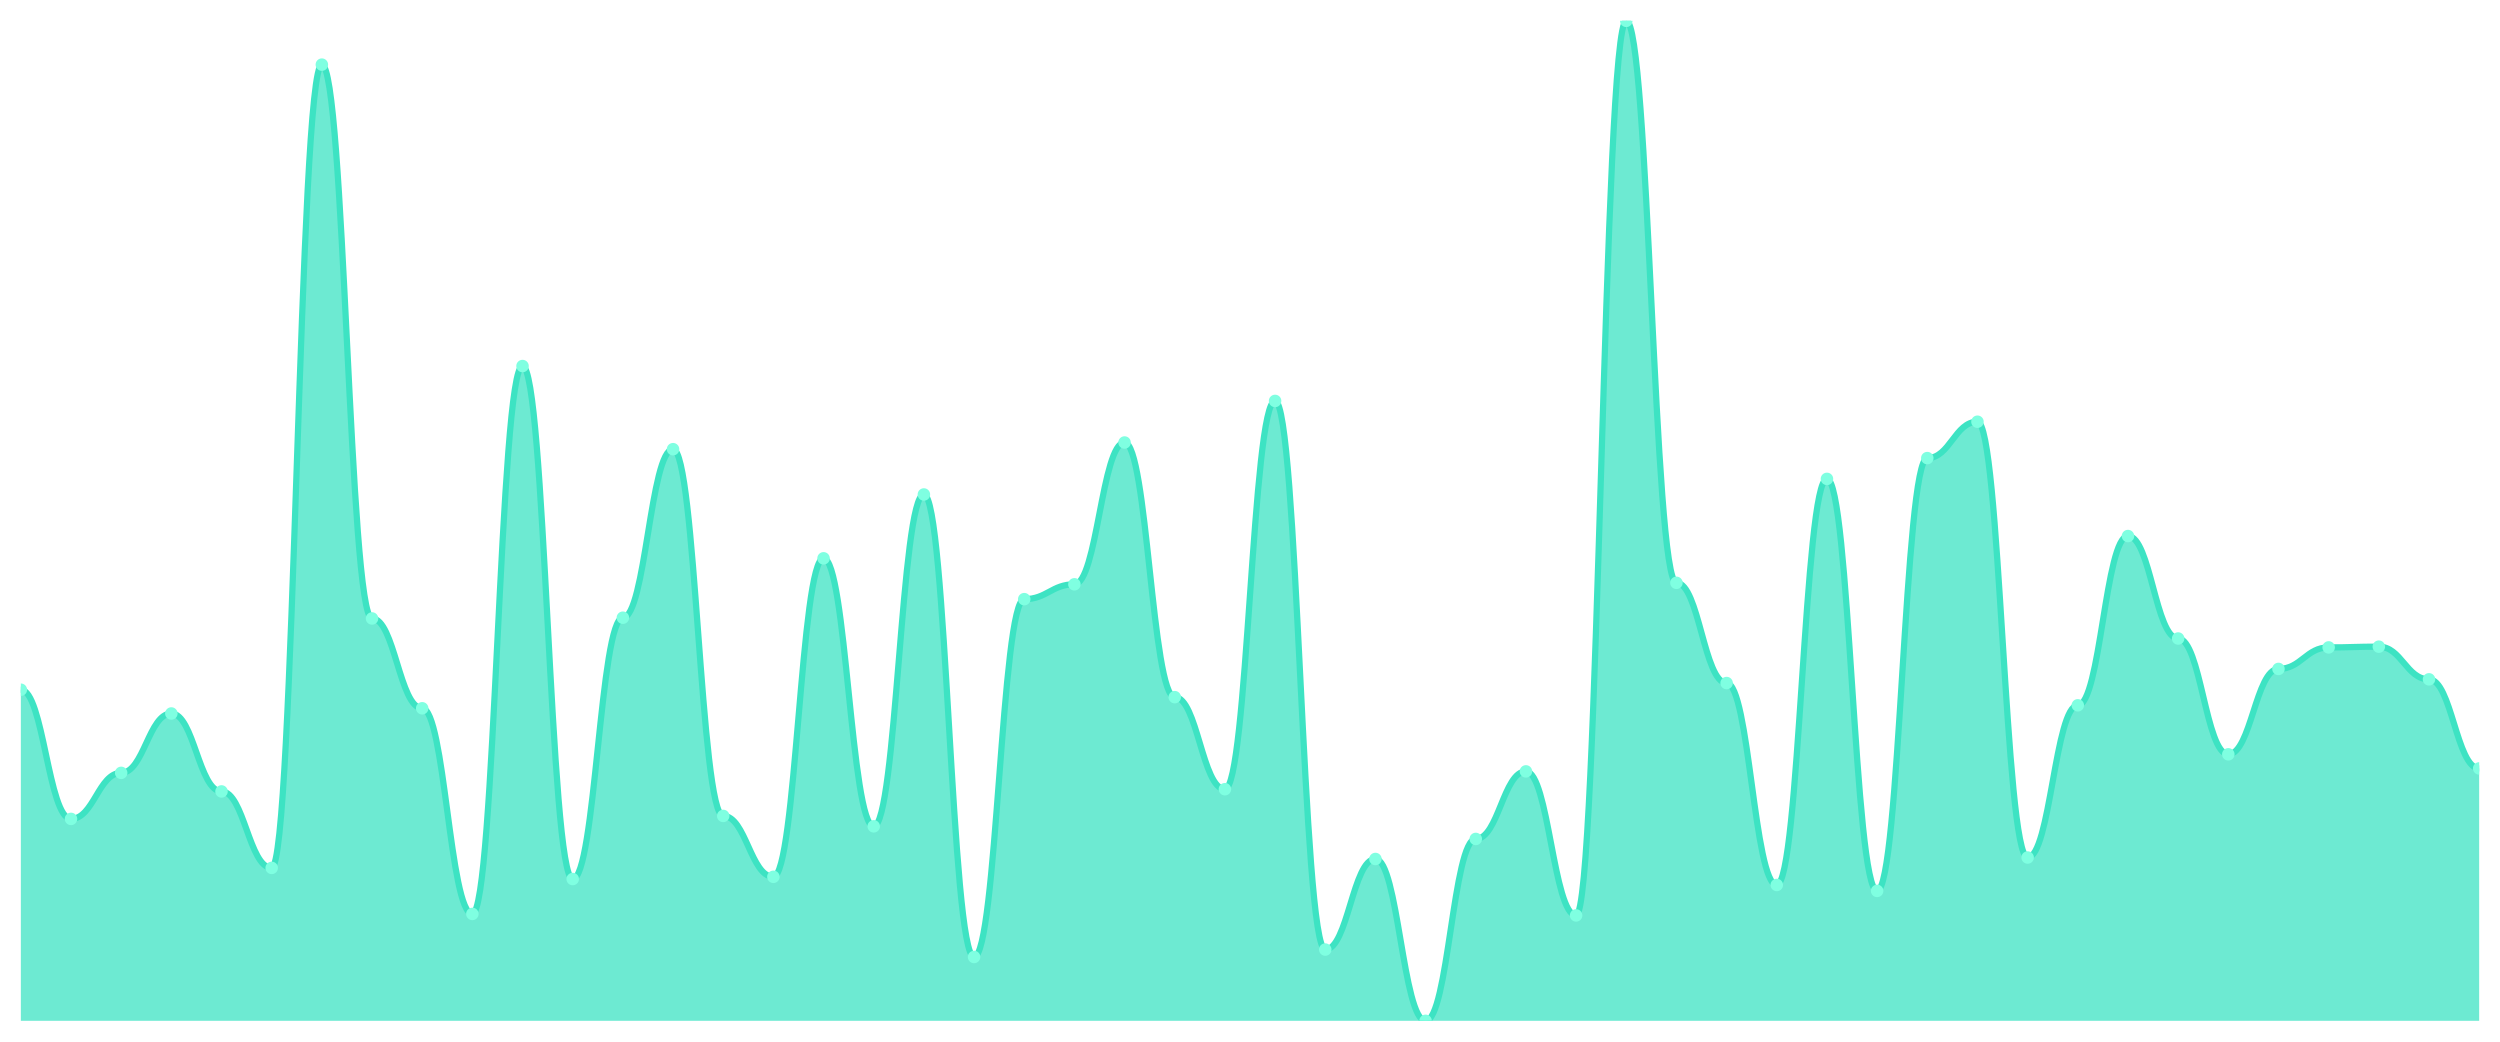
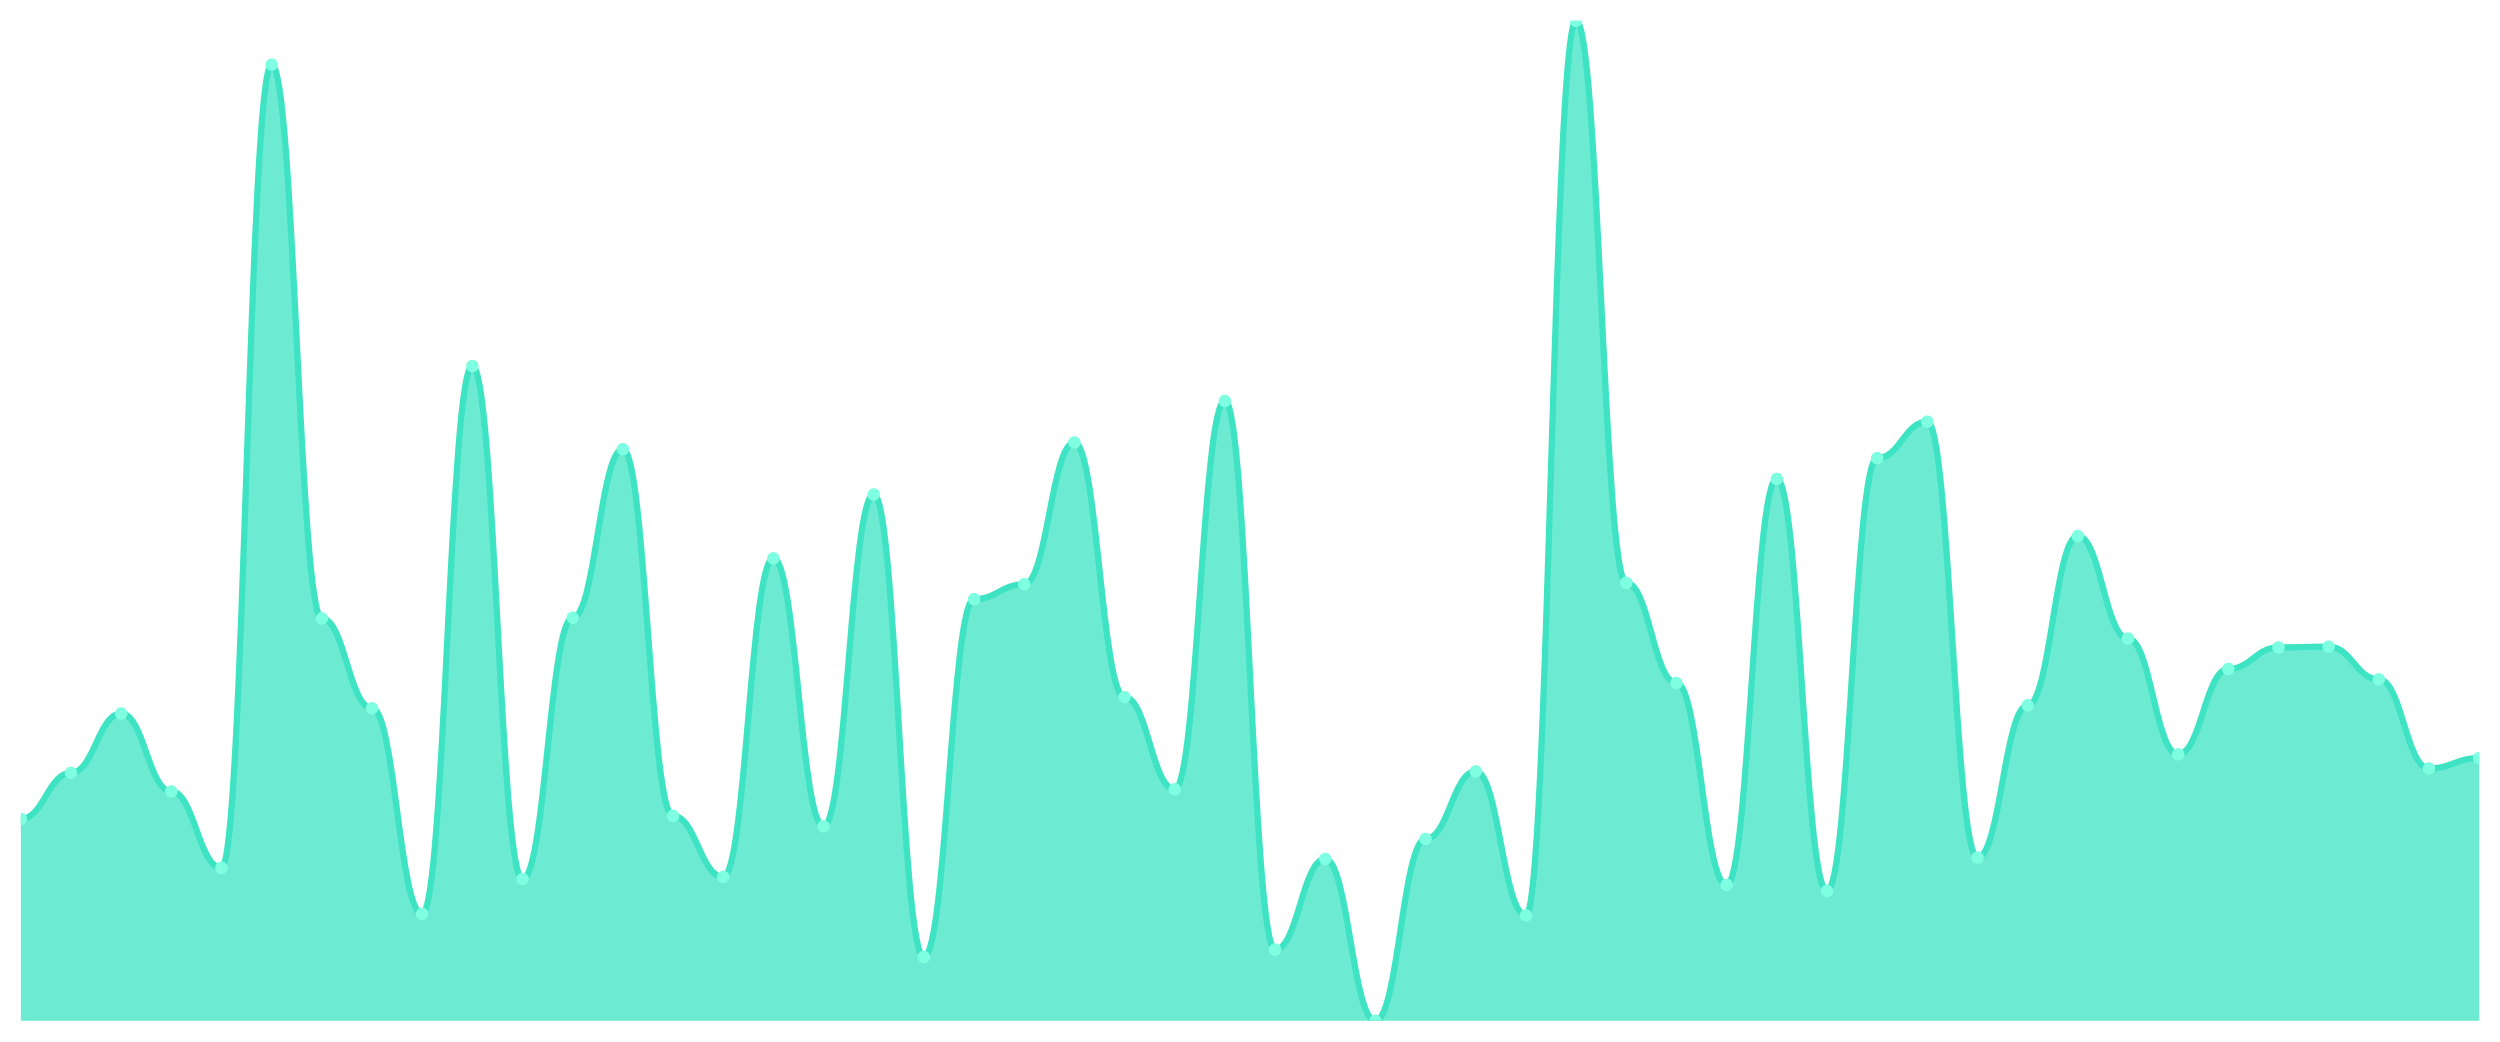
<svg xmlns="http://www.w3.org/2000/svg" viewBox="0 0 1200 500" width="1200" height="500">
  <defs>
    <clipPath id="c">
      <rect x="10" y="10" width="1180" height="480" />
    </clipPath>
  </defs>
  <rect width="1200" height="500" fill="none" />
  <g clip-path="url(#c)">
-     <path d="M 10,490 L 10,331.069 C 20.837,331.069 23.245,393.073 34.082,393.073 C 44.918,393.073 47.327,370.98 58.163,370.98 C 69,370.98 71.408,342.472 82.245,342.472 C 93.082,342.472 95.49,379.889 106.327,379.889 C 117.163,379.889 119.571,416.592 130.408,416.592 C 141.245,416.592 143.653,31.024 154.49,31.024 C 165.327,31.024 167.735,296.86 178.571,296.86 C 189.408,296.86 191.816,339.978 202.653,339.978 C 213.49,339.978 215.898,438.686 226.735,438.686 C 237.571,438.686 239.98,175.702 250.816,175.702 C 261.653,175.702 264.061,421.938 274.898,421.938 C 285.735,421.938 288.143,296.503 298.98,296.503 C 309.816,296.503 312.224,215.612 323.061,215.612 C 333.898,215.612 336.306,391.648 347.143,391.648 C 357.98,391.648 360.388,420.869 371.224,420.869 C 382.061,420.869 384.469,267.996 395.306,267.996 C 406.143,267.996 408.551,396.637 419.388,396.637 C 430.224,396.637 432.633,237.35 443.469,237.35 C 454.306,237.35 456.714,459.354 467.551,459.354 C 478.388,459.354 480.796,287.595 491.633,287.595 C 502.469,287.595 504.878,280.468 515.714,280.468 C 526.551,280.468 528.959,212.405 539.796,212.405 C 550.633,212.405 553.041,334.633 563.878,334.633 C 574.714,334.633 577.122,378.82 587.959,378.82 C 598.796,378.82 601.204,192.45 612.041,192.45 C 622.878,192.45 625.286,455.791 636.122,455.791 C 646.959,455.791 649.367,412.316 660.204,412.316 C 671.041,412.316 673.449,490 684.286,490 C 695.122,490 697.531,402.695 708.367,402.695 C 719.204,402.695 721.612,370.267 732.449,370.267 C 743.286,370.267 745.694,439.399 756.531,439.399 C 767.367,439.399 769.776,10 780.612,10 C 791.449,10 793.857,279.755 804.694,279.755 C 815.531,279.755 817.939,327.862 828.776,327.862 C 839.612,327.862 842.02,424.788 852.857,424.788 C 863.694,424.788 866.102,229.866 876.939,229.866 C 887.776,229.866 890.184,427.639 901.02,427.639 C 911.857,427.639 914.265,219.889 925.102,219.889 C 935.939,219.889 938.347,202.428 949.184,202.428 C 960.02,202.428 962.429,411.604 973.265,411.604 C 984.102,411.604 986.51,338.552 997.347,338.552 C 1008.184,338.552 1010.592,257.305 1021.429,257.305 C 1032.265,257.305 1034.673,306.481 1045.51,306.481 C 1056.347,306.481 1058.755,362.071 1069.592,362.071 C 1080.429,362.071 1082.837,321.091 1093.673,321.091 C 1104.51,321.091 1106.918,310.757 1117.755,310.757 C 1128.592,310.757 1131,310.401 1141.837,310.401 C 1152.673,310.401 1155.082,326.08 1165.918,326.08 C 1176.755,326.08 1179.163,368.842 1190,368.842 L 1190,490 Z" fill="rgba(61,227,195,0.75)" />
-     <path d="M 10,331.069 C 20.837,331.069 23.245,393.073 34.082,393.073 C 44.918,393.073 47.327,370.98 58.163,370.98 C 69,370.98 71.408,342.472 82.245,342.472 C 93.082,342.472 95.49,379.889 106.327,379.889 C 117.163,379.889 119.571,416.592 130.408,416.592 C 141.245,416.592 143.653,31.024 154.49,31.024 C 165.327,31.024 167.735,296.86 178.571,296.86 C 189.408,296.86 191.816,339.978 202.653,339.978 C 213.49,339.978 215.898,438.686 226.735,438.686 C 237.571,438.686 239.98,175.702 250.816,175.702 C 261.653,175.702 264.061,421.938 274.898,421.938 C 285.735,421.938 288.143,296.503 298.98,296.503 C 309.816,296.503 312.224,215.612 323.061,215.612 C 333.898,215.612 336.306,391.648 347.143,391.648 C 357.98,391.648 360.388,420.869 371.224,420.869 C 382.061,420.869 384.469,267.996 395.306,267.996 C 406.143,267.996 408.551,396.637 419.388,396.637 C 430.224,396.637 432.633,237.35 443.469,237.35 C 454.306,237.35 456.714,459.354 467.551,459.354 C 478.388,459.354 480.796,287.595 491.633,287.595 C 502.469,287.595 504.878,280.468 515.714,280.468 C 526.551,280.468 528.959,212.405 539.796,212.405 C 550.633,212.405 553.041,334.633 563.878,334.633 C 574.714,334.633 577.122,378.82 587.959,378.82 C 598.796,378.82 601.204,192.45 612.041,192.45 C 622.878,192.45 625.286,455.791 636.122,455.791 C 646.959,455.791 649.367,412.316 660.204,412.316 C 671.041,412.316 673.449,490 684.286,490 C 695.122,490 697.531,402.695 708.367,402.695 C 719.204,402.695 721.612,370.267 732.449,370.267 C 743.286,370.267 745.694,439.399 756.531,439.399 C 767.367,439.399 769.776,10 780.612,10 C 791.449,10 793.857,279.755 804.694,279.755 C 815.531,279.755 817.939,327.862 828.776,327.862 C 839.612,327.862 842.02,424.788 852.857,424.788 C 863.694,424.788 866.102,229.866 876.939,229.866 C 887.776,229.866 890.184,427.639 901.02,427.639 C 911.857,427.639 914.265,219.889 925.102,219.889 C 935.939,219.889 938.347,202.428 949.184,202.428 C 960.02,202.428 962.429,411.604 973.265,411.604 C 984.102,411.604 986.51,338.552 997.347,338.552 C 1008.184,338.552 1010.592,257.305 1021.429,257.305 C 1032.265,257.305 1034.673,306.481 1045.51,306.481 C 1056.347,306.481 1058.755,362.071 1069.592,362.071 C 1080.429,362.071 1082.837,321.091 1093.673,321.091 C 1104.51,321.091 1106.918,310.757 1117.755,310.757 C 1128.592,310.757 1131,310.401 1141.837,310.401 C 1152.673,310.401 1155.082,326.08 1165.918,326.08 C 1176.755,326.08 1179.163,368.842 1190,368.842" fill="none" stroke="#3de3c3" stroke-width="3" stroke-linecap="round" stroke-linejoin="round" />
-     <circle cx="10" cy="331.069" r="3" fill="#7fffe1" />
-     <circle cx="34.082" cy="393.073" r="3" fill="#7fffe1" />
-     <circle cx="58.163" cy="370.98" r="3" fill="#7fffe1" />
-     <circle cx="82.245" cy="342.472" r="3" fill="#7fffe1" />
-     <circle cx="106.327" cy="379.889" r="3" fill="#7fffe1" />
-     <circle cx="130.408" cy="416.592" r="3" fill="#7fffe1" />
-     <circle cx="154.49" cy="31.024" r="3" fill="#7fffe1" />
-     <circle cx="178.571" cy="296.86" r="3" fill="#7fffe1" />
-     <circle cx="202.653" cy="339.978" r="3" fill="#7fffe1" />
-     <circle cx="226.735" cy="438.686" r="3" fill="#7fffe1" />
-     <circle cx="250.816" cy="175.702" r="3" fill="#7fffe1" />
-     <circle cx="274.898" cy="421.938" r="3" fill="#7fffe1" />
-     <circle cx="298.98" cy="296.503" r="3" fill="#7fffe1" />
-     <circle cx="323.061" cy="215.612" r="3" fill="#7fffe1" />
-     <circle cx="347.143" cy="391.648" r="3" fill="#7fffe1" />
-     <circle cx="371.224" cy="420.869" r="3" fill="#7fffe1" />
-     <circle cx="395.306" cy="267.996" r="3" fill="#7fffe1" />
-     <circle cx="419.388" cy="396.637" r="3" fill="#7fffe1" />
-     <circle cx="443.469" cy="237.35" r="3" fill="#7fffe1" />
-     <circle cx="467.551" cy="459.354" r="3" fill="#7fffe1" />
-     <circle cx="491.633" cy="287.595" r="3" fill="#7fffe1" />
-     <circle cx="515.714" cy="280.468" r="3" fill="#7fffe1" />
-     <circle cx="539.796" cy="212.405" r="3" fill="#7fffe1" />
-     <circle cx="563.878" cy="334.633" r="3" fill="#7fffe1" />
-     <circle cx="587.959" cy="378.82" r="3" fill="#7fffe1" />
-     <circle cx="612.041" cy="192.45" r="3" fill="#7fffe1" />
-     <circle cx="636.122" cy="455.791" r="3" fill="#7fffe1" />
-     <circle cx="660.204" cy="412.316" r="3" fill="#7fffe1" />
-     <circle cx="684.286" cy="490" r="3" fill="#7fffe1" />
-     <circle cx="708.367" cy="402.695" r="3" fill="#7fffe1" />
-     <circle cx="732.449" cy="370.267" r="3" fill="#7fffe1" />
-     <circle cx="756.531" cy="439.399" r="3" fill="#7fffe1" />
-     <circle cx="780.612" cy="10" r="3" fill="#7fffe1" />
-     <circle cx="804.694" cy="279.755" r="3" fill="#7fffe1" />
-     <circle cx="828.776" cy="327.862" r="3" fill="#7fffe1" />
-     <circle cx="852.857" cy="424.788" r="3" fill="#7fffe1" />
-     <circle cx="876.939" cy="229.866" r="3" fill="#7fffe1" />
-     <circle cx="901.02" cy="427.639" r="3" fill="#7fffe1" />
-     <circle cx="925.102" cy="219.889" r="3" fill="#7fffe1" />
-     <circle cx="949.184" cy="202.428" r="3" fill="#7fffe1" />
-     <circle cx="973.265" cy="411.604" r="3" fill="#7fffe1" />
-     <circle cx="997.347" cy="338.552" r="3" fill="#7fffe1" />
-     <circle cx="1021.429" cy="257.305" r="3" fill="#7fffe1" />
-     <circle cx="1045.51" cy="306.481" r="3" fill="#7fffe1" />
-     <circle cx="1069.592" cy="362.071" r="3" fill="#7fffe1" />
-     <circle cx="1093.673" cy="321.091" r="3" fill="#7fffe1" />
-     <circle cx="1117.755" cy="310.757" r="3" fill="#7fffe1" />
-     <circle cx="1141.837" cy="310.401" r="3" fill="#7fffe1" />
-     <circle cx="1165.918" cy="326.08" r="3" fill="#7fffe1" />
-     <circle cx="1190" cy="368.842" r="3" fill="#7fffe1" />
+     <path d="M 10,490 L 10,393.073 C 20.837,393.073 23.245,370.98 34.082,370.98 C 44.918,370.98 47.327,342.472 58.163,342.472 C 69,342.472 71.408,379.889 82.245,379.889 C 93.082,379.889 95.49,416.592 106.327,416.592 C 117.163,416.592 119.571,31.024 130.408,31.024 C 141.245,31.024 143.653,296.86 154.49,296.86 C 165.327,296.86 167.735,339.978 178.571,339.978 C 189.408,339.978 191.816,438.686 202.653,438.686 C 213.49,438.686 215.898,175.702 226.735,175.702 C 237.571,175.702 239.98,421.938 250.816,421.938 C 261.653,421.938 264.061,296.503 274.898,296.503 C 285.735,296.503 288.143,215.612 298.98,215.612 C 309.816,215.612 312.224,391.648 323.061,391.648 C 333.898,391.648 336.306,420.869 347.143,420.869 C 357.98,420.869 360.388,267.996 371.224,267.996 C 382.061,267.996 384.469,396.637 395.306,396.637 C 406.143,396.637 408.551,237.35 419.388,237.35 C 430.224,237.35 432.633,459.354 443.469,459.354 C 454.306,459.354 456.714,287.595 467.551,287.595 C 478.388,287.595 480.796,280.468 491.633,280.468 C 502.469,280.468 504.878,212.405 515.714,212.405 C 526.551,212.405 528.959,334.633 539.796,334.633 C 550.633,334.633 553.041,378.82 563.878,378.82 C 574.714,378.82 577.122,192.45 587.959,192.45 C 598.796,192.45 601.204,455.791 612.041,455.791 C 622.878,455.791 625.286,412.316 636.122,412.316 C 646.959,412.316 649.367,490 660.204,490 C 671.041,490 673.449,402.695 684.286,402.695 C 695.122,402.695 697.531,370.267 708.367,370.267 C 719.204,370.267 721.612,439.399 732.449,439.399 C 743.286,439.399 745.694,10 756.531,10 C 767.367,10 769.776,279.755 780.612,279.755 C 791.449,279.755 793.857,327.862 804.694,327.862 C 815.531,327.862 817.939,424.788 828.776,424.788 C 839.612,424.788 842.02,229.866 852.857,229.866 C 863.694,229.866 866.102,427.639 876.939,427.639 C 887.776,427.639 890.184,219.889 901.02,219.889 C 911.857,219.889 914.265,202.428 925.102,202.428 C 935.939,202.428 938.347,411.604 949.184,411.604 C 960.02,411.604 962.429,338.552 973.265,338.552 C 984.102,338.552 986.51,257.305 997.347,257.305 C 1008.184,257.305 1010.592,306.481 1021.429,306.481 C 1032.265,306.481 1034.673,362.071 1045.51,362.071 C 1056.347,362.071 1058.755,321.091 1069.592,321.091 C 1080.429,321.091 1082.837,310.757 1093.673,310.757 C 1104.51,310.757 1106.918,310.401 1117.755,310.401 C 1128.592,310.401 1131,326.08 1141.837,326.08 C 1152.673,326.08 1155.082,368.842 1165.918,368.842 C 1176.755,368.842 1179.163,363.853 1190,363.853 L 1190,490 Z" fill="rgba(61,227,195,0.75)" />
+     <path d="M 10,393.073 C 20.837,393.073 23.245,370.98 34.082,370.98 C 44.918,370.98 47.327,342.472 58.163,342.472 C 69,342.472 71.408,379.889 82.245,379.889 C 93.082,379.889 95.49,416.592 106.327,416.592 C 117.163,416.592 119.571,31.024 130.408,31.024 C 141.245,31.024 143.653,296.86 154.49,296.86 C 165.327,296.86 167.735,339.978 178.571,339.978 C 189.408,339.978 191.816,438.686 202.653,438.686 C 213.49,438.686 215.898,175.702 226.735,175.702 C 237.571,175.702 239.98,421.938 250.816,421.938 C 261.653,421.938 264.061,296.503 274.898,296.503 C 285.735,296.503 288.143,215.612 298.98,215.612 C 309.816,215.612 312.224,391.648 323.061,391.648 C 333.898,391.648 336.306,420.869 347.143,420.869 C 357.98,420.869 360.388,267.996 371.224,267.996 C 382.061,267.996 384.469,396.637 395.306,396.637 C 406.143,396.637 408.551,237.35 419.388,237.35 C 430.224,237.35 432.633,459.354 443.469,459.354 C 454.306,459.354 456.714,287.595 467.551,287.595 C 478.388,287.595 480.796,280.468 491.633,280.468 C 502.469,280.468 504.878,212.405 515.714,212.405 C 526.551,212.405 528.959,334.633 539.796,334.633 C 550.633,334.633 553.041,378.82 563.878,378.82 C 574.714,378.82 577.122,192.45 587.959,192.45 C 598.796,192.45 601.204,455.791 612.041,455.791 C 622.878,455.791 625.286,412.316 636.122,412.316 C 646.959,412.316 649.367,490 660.204,490 C 671.041,490 673.449,402.695 684.286,402.695 C 695.122,402.695 697.531,370.267 708.367,370.267 C 719.204,370.267 721.612,439.399 732.449,439.399 C 743.286,439.399 745.694,10 756.531,10 C 767.367,10 769.776,279.755 780.612,279.755 C 791.449,279.755 793.857,327.862 804.694,327.862 C 815.531,327.862 817.939,424.788 828.776,424.788 C 839.612,424.788 842.02,229.866 852.857,229.866 C 863.694,229.866 866.102,427.639 876.939,427.639 C 887.776,427.639 890.184,219.889 901.02,219.889 C 911.857,219.889 914.265,202.428 925.102,202.428 C 935.939,202.428 938.347,411.604 949.184,411.604 C 960.02,411.604 962.429,338.552 973.265,338.552 C 984.102,338.552 986.51,257.305 997.347,257.305 C 1008.184,257.305 1010.592,306.481 1021.429,306.481 C 1032.265,306.481 1034.673,362.071 1045.51,362.071 C 1056.347,362.071 1058.755,321.091 1069.592,321.091 C 1080.429,321.091 1082.837,310.757 1093.673,310.757 C 1104.51,310.757 1106.918,310.401 1117.755,310.401 C 1128.592,310.401 1131,326.08 1141.837,326.08 C 1152.673,326.08 1155.082,368.842 1165.918,368.842 C 1176.755,368.842 1179.163,363.853 1190,363.853" fill="none" stroke="#3de3c3" stroke-width="3" stroke-linecap="round" stroke-linejoin="round" />
+     <circle cx="10" cy="393.073" r="3" fill="#7fffe1" />
+     <circle cx="34.082" cy="370.98" r="3" fill="#7fffe1" />
+     <circle cx="58.163" cy="342.472" r="3" fill="#7fffe1" />
+     <circle cx="82.245" cy="379.889" r="3" fill="#7fffe1" />
+     <circle cx="106.327" cy="416.592" r="3" fill="#7fffe1" />
+     <circle cx="130.408" cy="31.024" r="3" fill="#7fffe1" />
+     <circle cx="154.49" cy="296.86" r="3" fill="#7fffe1" />
+     <circle cx="178.571" cy="339.978" r="3" fill="#7fffe1" />
+     <circle cx="202.653" cy="438.686" r="3" fill="#7fffe1" />
+     <circle cx="226.735" cy="175.702" r="3" fill="#7fffe1" />
+     <circle cx="250.816" cy="421.938" r="3" fill="#7fffe1" />
+     <circle cx="274.898" cy="296.503" r="3" fill="#7fffe1" />
+     <circle cx="298.98" cy="215.612" r="3" fill="#7fffe1" />
+     <circle cx="323.061" cy="391.648" r="3" fill="#7fffe1" />
+     <circle cx="347.143" cy="420.869" r="3" fill="#7fffe1" />
+     <circle cx="371.224" cy="267.996" r="3" fill="#7fffe1" />
+     <circle cx="395.306" cy="396.637" r="3" fill="#7fffe1" />
+     <circle cx="419.388" cy="237.35" r="3" fill="#7fffe1" />
+     <circle cx="443.469" cy="459.354" r="3" fill="#7fffe1" />
+     <circle cx="467.551" cy="287.595" r="3" fill="#7fffe1" />
+     <circle cx="491.633" cy="280.468" r="3" fill="#7fffe1" />
+     <circle cx="515.714" cy="212.405" r="3" fill="#7fffe1" />
+     <circle cx="539.796" cy="334.633" r="3" fill="#7fffe1" />
+     <circle cx="563.878" cy="378.82" r="3" fill="#7fffe1" />
+     <circle cx="587.959" cy="192.45" r="3" fill="#7fffe1" />
+     <circle cx="612.041" cy="455.791" r="3" fill="#7fffe1" />
+     <circle cx="636.122" cy="412.316" r="3" fill="#7fffe1" />
+     <circle cx="660.204" cy="490" r="3" fill="#7fffe1" />
+     <circle cx="684.286" cy="402.695" r="3" fill="#7fffe1" />
+     <circle cx="708.367" cy="370.267" r="3" fill="#7fffe1" />
+     <circle cx="732.449" cy="439.399" r="3" fill="#7fffe1" />
+     <circle cx="756.531" cy="10" r="3" fill="#7fffe1" />
+     <circle cx="780.612" cy="279.755" r="3" fill="#7fffe1" />
+     <circle cx="804.694" cy="327.862" r="3" fill="#7fffe1" />
+     <circle cx="828.776" cy="424.788" r="3" fill="#7fffe1" />
+     <circle cx="852.857" cy="229.866" r="3" fill="#7fffe1" />
+     <circle cx="876.939" cy="427.639" r="3" fill="#7fffe1" />
+     <circle cx="901.02" cy="219.889" r="3" fill="#7fffe1" />
+     <circle cx="925.102" cy="202.428" r="3" fill="#7fffe1" />
+     <circle cx="949.184" cy="411.604" r="3" fill="#7fffe1" />
+     <circle cx="973.265" cy="338.552" r="3" fill="#7fffe1" />
+     <circle cx="997.347" cy="257.305" r="3" fill="#7fffe1" />
+     <circle cx="1021.429" cy="306.481" r="3" fill="#7fffe1" />
+     <circle cx="1045.51" cy="362.071" r="3" fill="#7fffe1" />
+     <circle cx="1069.592" cy="321.091" r="3" fill="#7fffe1" />
+     <circle cx="1093.673" cy="310.757" r="3" fill="#7fffe1" />
+     <circle cx="1117.755" cy="310.401" r="3" fill="#7fffe1" />
+     <circle cx="1141.837" cy="326.08" r="3" fill="#7fffe1" />
+     <circle cx="1165.918" cy="368.842" r="3" fill="#7fffe1" />
+     <circle cx="1190" cy="363.853" r="3" fill="#7fffe1" />
  </g>
</svg>
